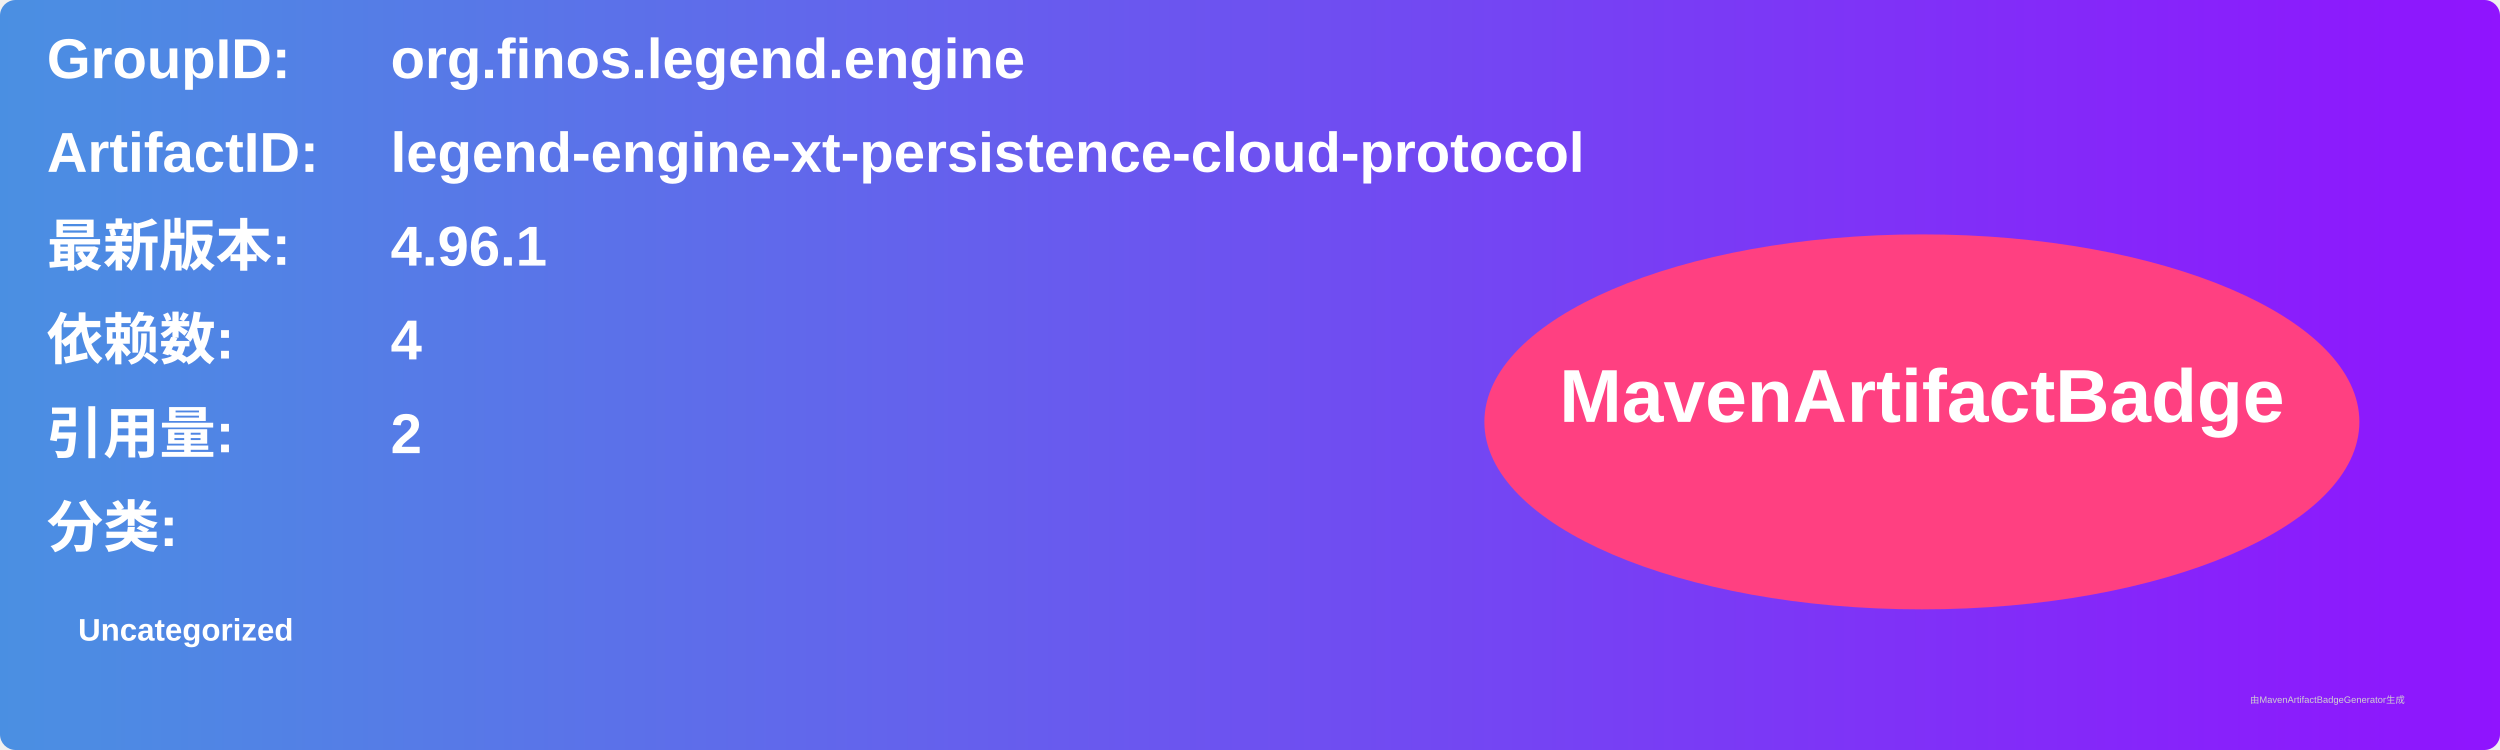
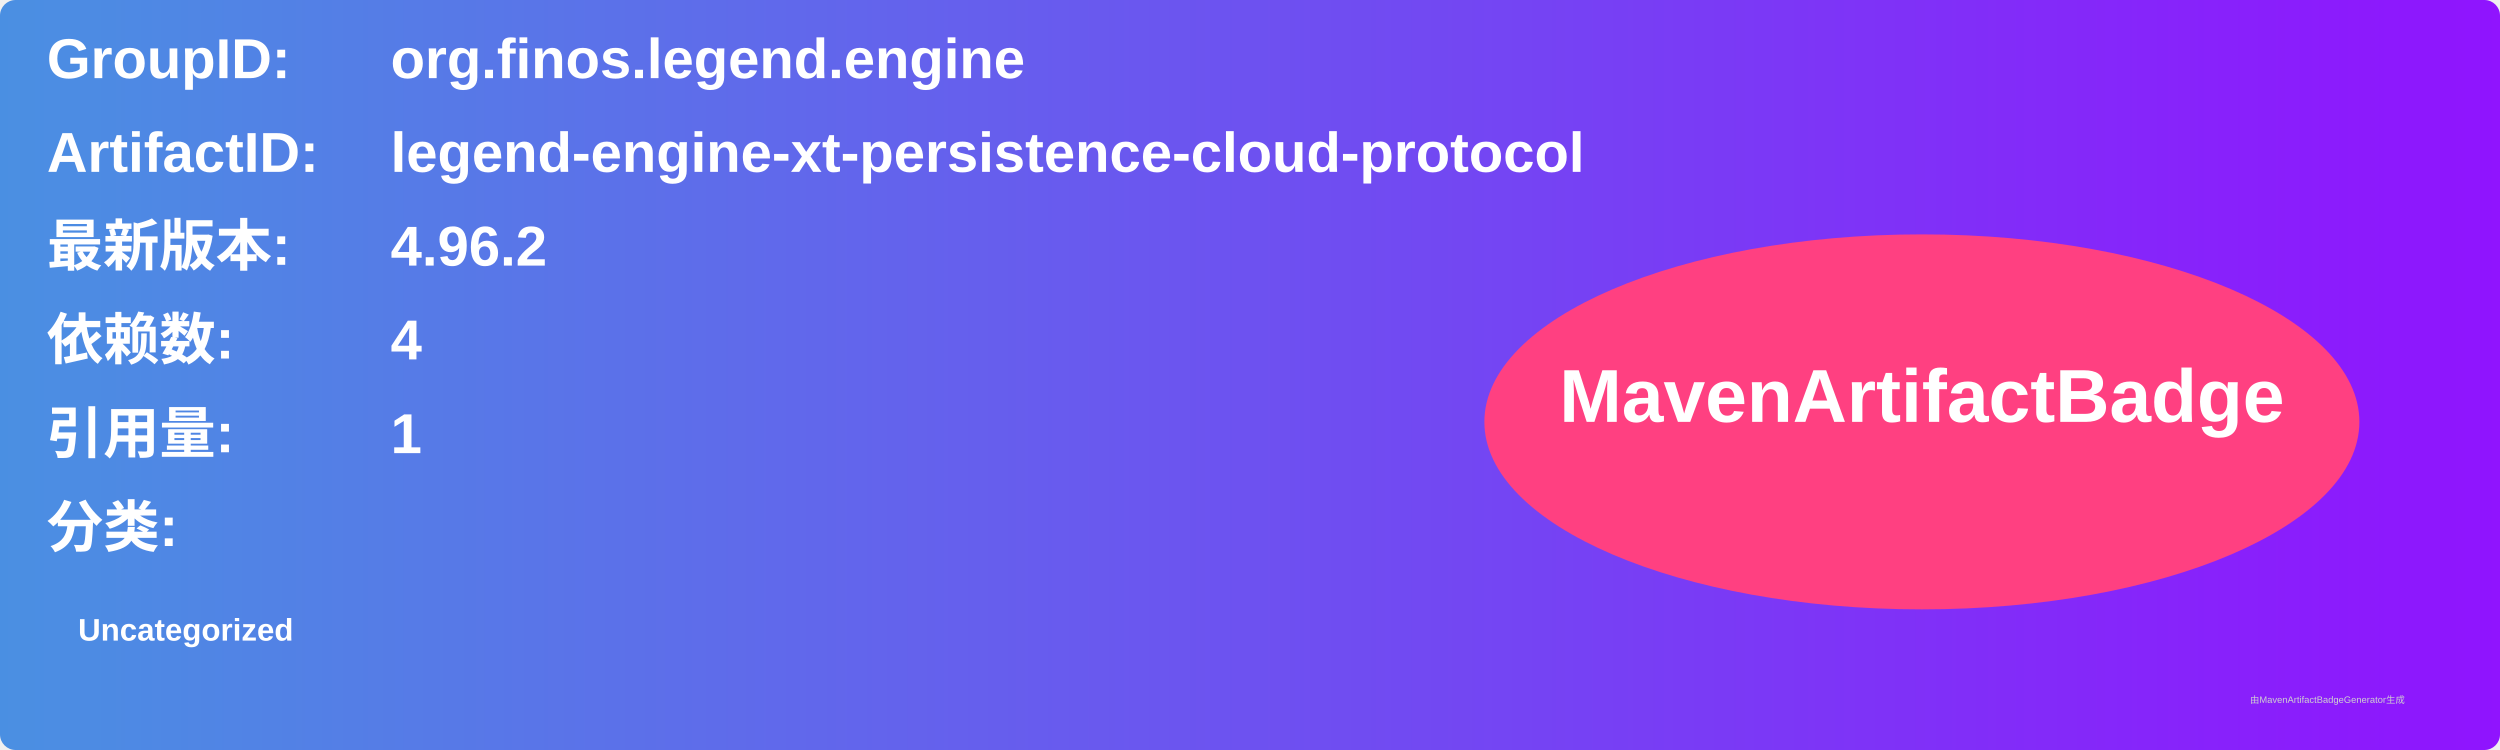
<svg xmlns="http://www.w3.org/2000/svg" width="800" height="240" viewBox="0 0 800 240">
  <linearGradient id="grad" x1="0%" y1="0%" x2="100%" y2="0%">
    <stop offset="0%" stop-color="#4a90e2" />
    <stop offset="100%" stop-color="#9013fe" />
  </linearGradient>
  <rect width="100%" height="100%" rx="5" ry="5" fill="url(#grad)" />
  <g transform="translate(15, 15)">
    <text x="0" y="10" font-family="Arial" font-size="18" fill="white" font-weight="bold" width="260">GroupID:</text>
    <text x="110" y="10" font-family="Arial" font-size="18" fill="white" font-weight="bold" width="460">org.finos.legend.engine</text>
    <text x="0" y="40" font-family="Arial" font-size="18" fill="white" font-weight="bold" width="260">ArtifactID:</text>
    <text x="110" y="40" font-family="Arial" font-size="18" fill="white" font-weight="bold" width="460">legend-engine-xt-persistence-cloud-protocol</text>
    <text x="0" y="70" font-family="Arial" font-size="18" fill="white" font-weight="bold">最新版本:</text>
    <text x="110" y="70" font-family="Arial" font-size="18" fill="white" font-weight="bold">
-       <tspan font-weight="bold">4.96.1</tspan>
+       <tspan font-weight="bold">4.96.2</tspan>
    </text>
    <text x="0" y="100" font-family="Arial" font-size="18" fill="white" font-weight="bold">依赖数: </text>
    <text x="110" y="100" font-family="Arial" font-size="18" fill="white">
      <tspan font-weight="bold">4</tspan>
    </text>
    <text x="0" y="130" font-family="Arial" font-size="18" fill="white" font-weight="bold">引用量: </text>
    <text x="110" y="130" font-family="Arial" font-size="18" fill="white">
-       <tspan font-weight="bold">2</tspan>
+       <tspan font-weight="bold">1</tspan>
    </text>
    <text x="0" y="160" font-family="Arial" font-size="18" fill="white" font-weight="bold">分类:</text>
    <text x="10" y="190" font-family="Arial" font-size="10" fill="white">
      <tspan font-weight="bold">Uncategorized</tspan>
    </text>
    <ellipse cx="600" cy="120" rx="140" ry="60" fill="#ff4081" />
    <text x="600" y="120" text-anchor="middle" font-family="Arial" font-size="24" fill="white" font-weight="bold">MavenArtifactBadge</text>
  </g>
  <text x="720" y="225" font-family="Arial" font-size="3" fill="#d0d0d0">由MavenArtifactBadgeGenerator生成</text>
</svg>
